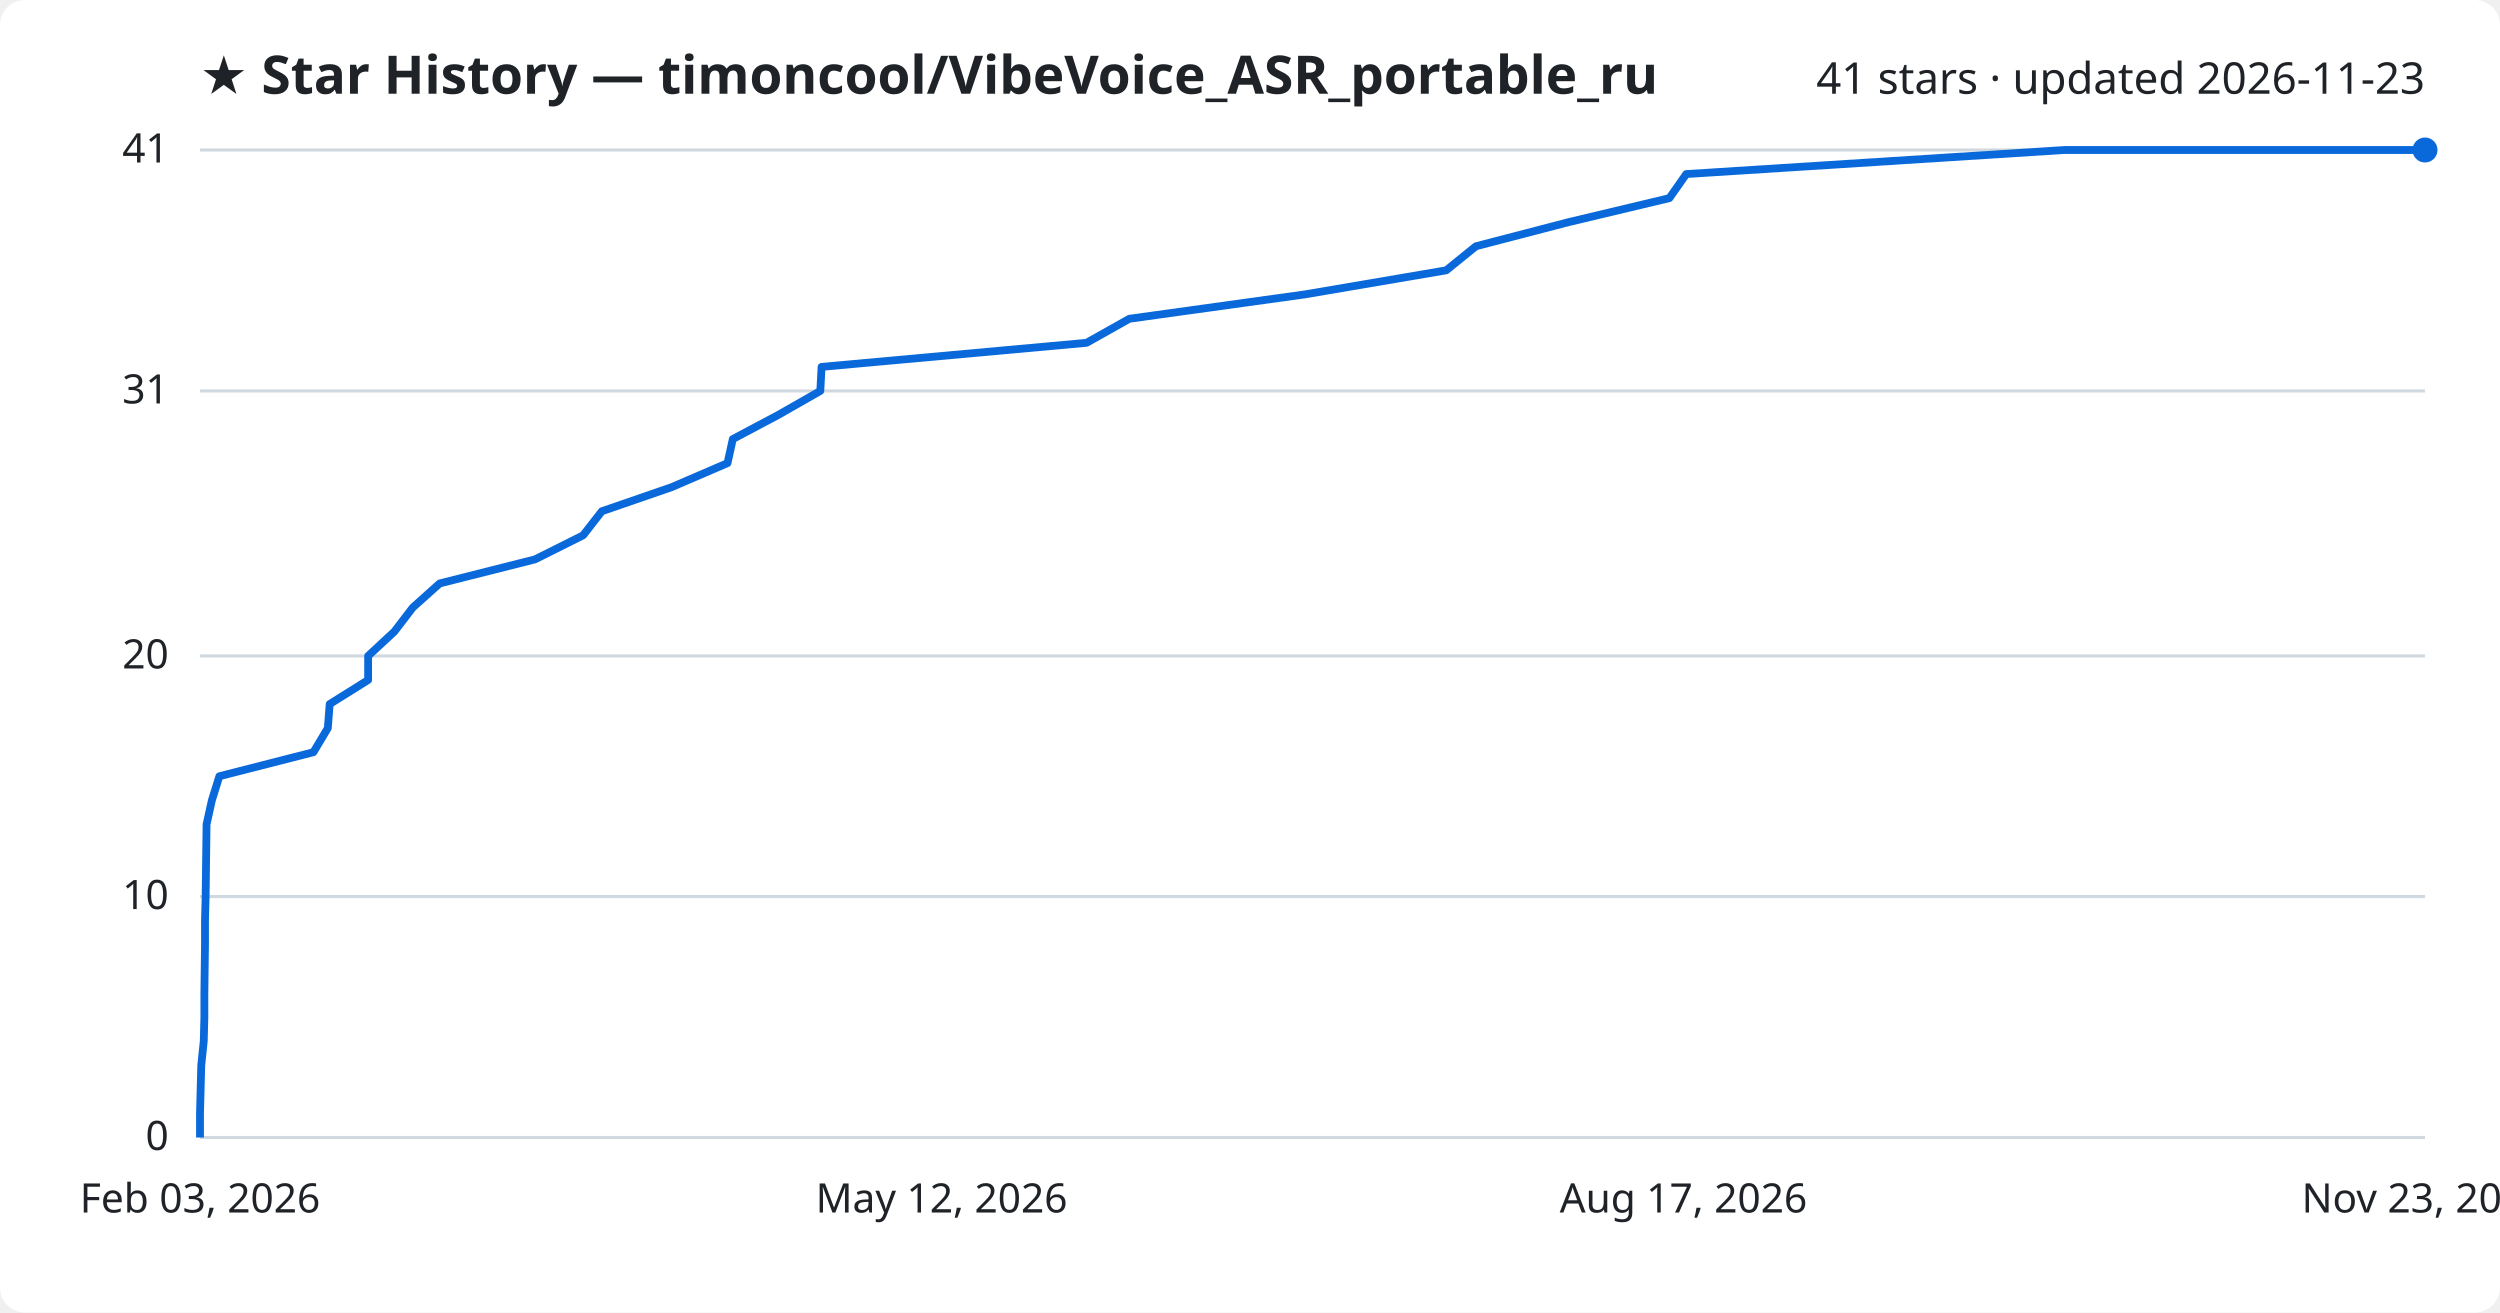
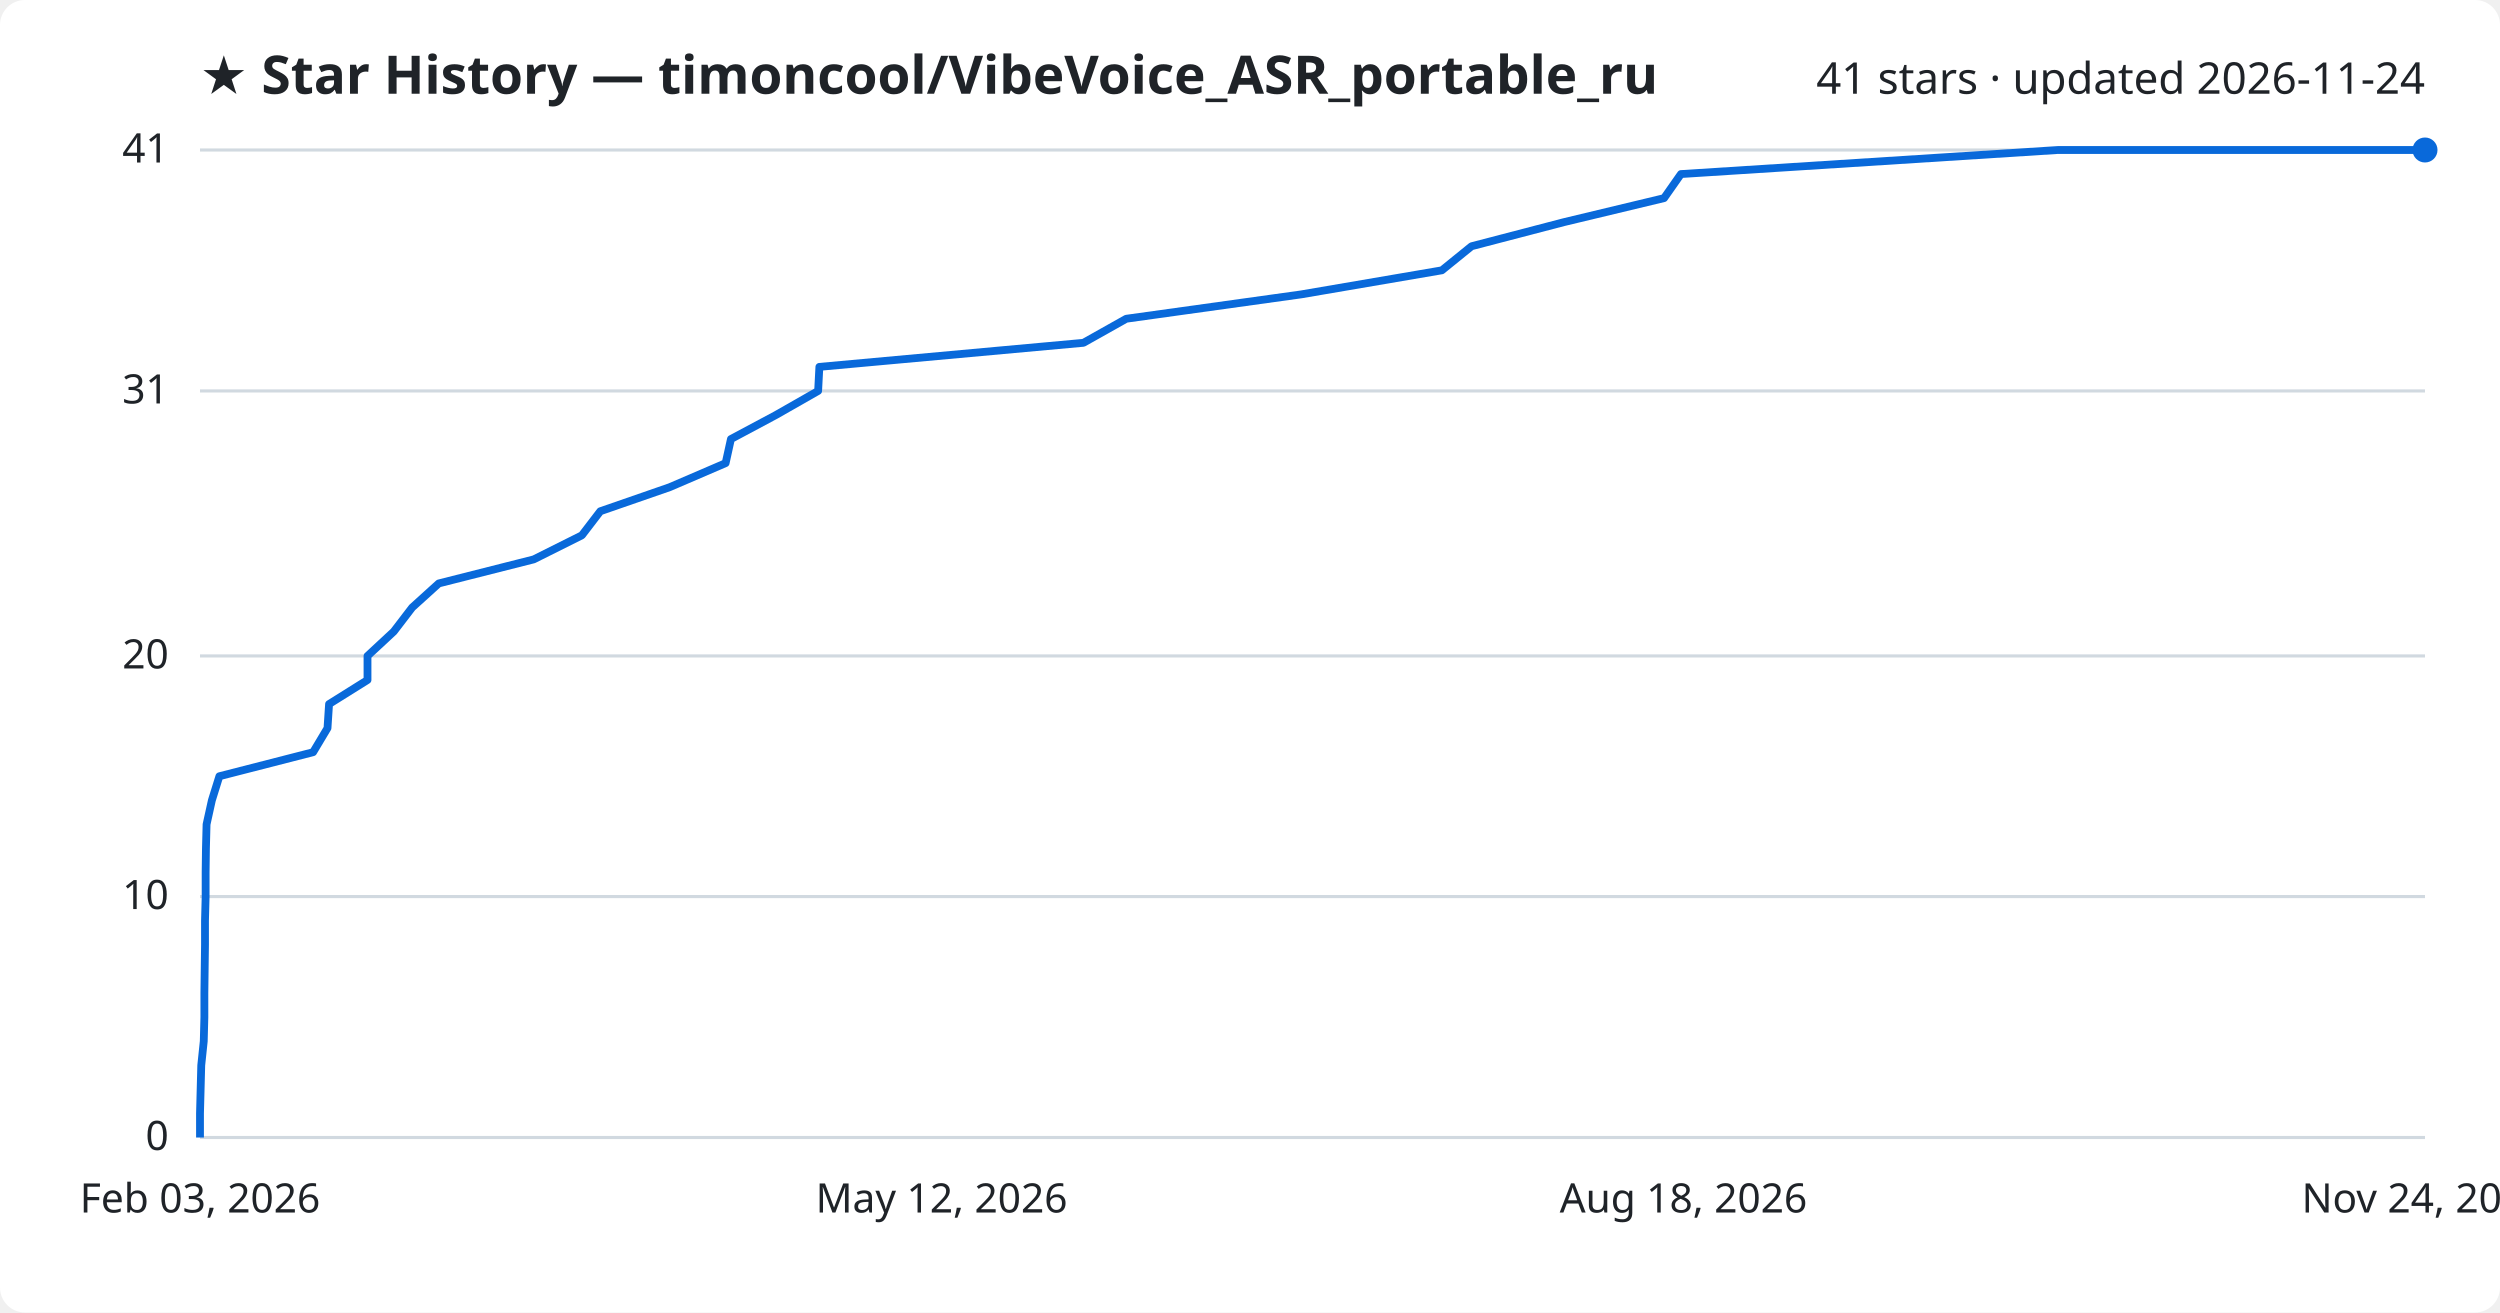
<svg xmlns="http://www.w3.org/2000/svg" viewBox="0 0 800 420" font-family="Segoe UI, sans-serif">
  <rect width="800" height="420" fill="#ffffff" rx="8" />
  <text x="64" y="30" fill="#1f2328" font-size="17" font-weight="700">★ Star History — timoncool/VibeVoice_ASR_portable_ru</text>
-   <text x="776" y="30" fill="#1f2328" font-size="14" text-anchor="end">41 stars · updated 2026-11-23</text>
+   <text x="776" y="30" fill="#1f2328" font-size="14" text-anchor="end">41 stars · updated 2026-11-24</text>
  <line x1="64" y1="364.0" x2="776" y2="364.0" stroke="#d1d9e0" stroke-width="1" />
  <text x="54" y="368.0" fill="#1f2328" font-size="13" text-anchor="end">0</text>
  <line x1="64" y1="286.9" x2="776" y2="286.9" stroke="#d1d9e0" stroke-width="1" />
  <text x="54" y="290.9" fill="#1f2328" font-size="13" text-anchor="end">10</text>
  <line x1="64" y1="209.9" x2="776" y2="209.9" stroke="#d1d9e0" stroke-width="1" />
  <text x="54" y="213.9" fill="#1f2328" font-size="13" text-anchor="end">20</text>
  <line x1="64" y1="125.1" x2="776" y2="125.1" stroke="#d1d9e0" stroke-width="1" />
  <text x="54" y="129.1" fill="#1f2328" font-size="13" text-anchor="end">31</text>
  <line x1="64" y1="48.0" x2="776" y2="48.0" stroke="#d1d9e0" stroke-width="1" />
  <text x="54" y="52.0" fill="#1f2328" font-size="13" text-anchor="end">41</text>
-   <path d="M64.0,364.0 L64.0,356.3 L64.2,348.6 L64.4,340.9 L65.2,333.2 L65.4,325.5 L65.4,317.8 L65.5,310.0 L65.6,302.3 L65.6,294.6 L65.8,286.9 L65.9,279.2 L66.0,271.5 L66.1,263.8 L67.8,256.1 L70.2,248.4 L100.3,240.7 L104.9,233.0 L105.5,225.3 L117.8,217.6 L117.8,209.9 L126.2,202.1 L132.1,194.4 L140.7,186.7 L171.2,179.0 L186.6,171.3 L192.6,163.6 L214.9,155.9 L232.8,148.2 L234.5,140.5 L249.0,132.8 L262.5,125.1 L262.9,117.4 L347.7,109.7 L361.4,102.0 L417.6,94.2 L462.8,86.5 L472.3,78.8 L501.9,71.1 L534.2,63.4 L539.6,55.7 L660.6,48.0 L776.0,48.0" fill="none" stroke="#0969da" stroke-width="2.5" stroke-linejoin="round" />
+   <path d="M64.0,364.0 L64.0,356.3 L64.2,348.6 L64.4,340.9 L65.2,333.2 L65.4,325.5 L65.4,317.8 L65.5,310.0 L65.6,302.3 L65.6,294.6 L65.8,286.9 L65.8,279.2 L65.9,271.5 L66.1,263.8 L67.8,256.1 L70.2,248.4 L100.2,240.7 L104.8,233.0 L105.3,225.3 L117.6,217.6 L117.6,209.9 L126.0,202.1 L131.9,194.4 L140.4,186.7 L170.8,179.0 L186.2,171.3 L192.1,163.6 L214.3,155.9 L232.2,148.2 L233.9,140.5 L248.3,132.8 L261.8,125.1 L262.2,117.4 L346.7,109.7 L360.4,102.0 L416.4,94.2 L461.4,86.5 L470.9,78.8 L500.4,71.1 L532.5,63.4 L537.9,55.7 L658.5,48.0 L776.0,48.0" fill="none" stroke="#0969da" stroke-width="2.5" stroke-linejoin="round" />
  <circle cx="776.0" cy="48.0" r="4" fill="#0969da" />
  <text x="64.0" y="388" fill="#1f2328" font-size="13" text-anchor="middle">Feb 03, 2026</text>
  <text x="301.3" y="388" fill="#1f2328" font-size="13" text-anchor="middle">May 12, 2026</text>
-   <text x="538.7" y="388" fill="#1f2328" font-size="13" text-anchor="middle">Aug 17, 2026</text>
-   <text x="776.0" y="388" fill="#1f2328" font-size="13" text-anchor="middle">Nov 23, 2026</text>
+   <text x="538.7" y="388" fill="#1f2328" font-size="13" text-anchor="middle">Aug 18, 2026</text>
+   <text x="776.0" y="388" fill="#1f2328" font-size="13" text-anchor="middle">Nov 24, 2026</text>
</svg>
